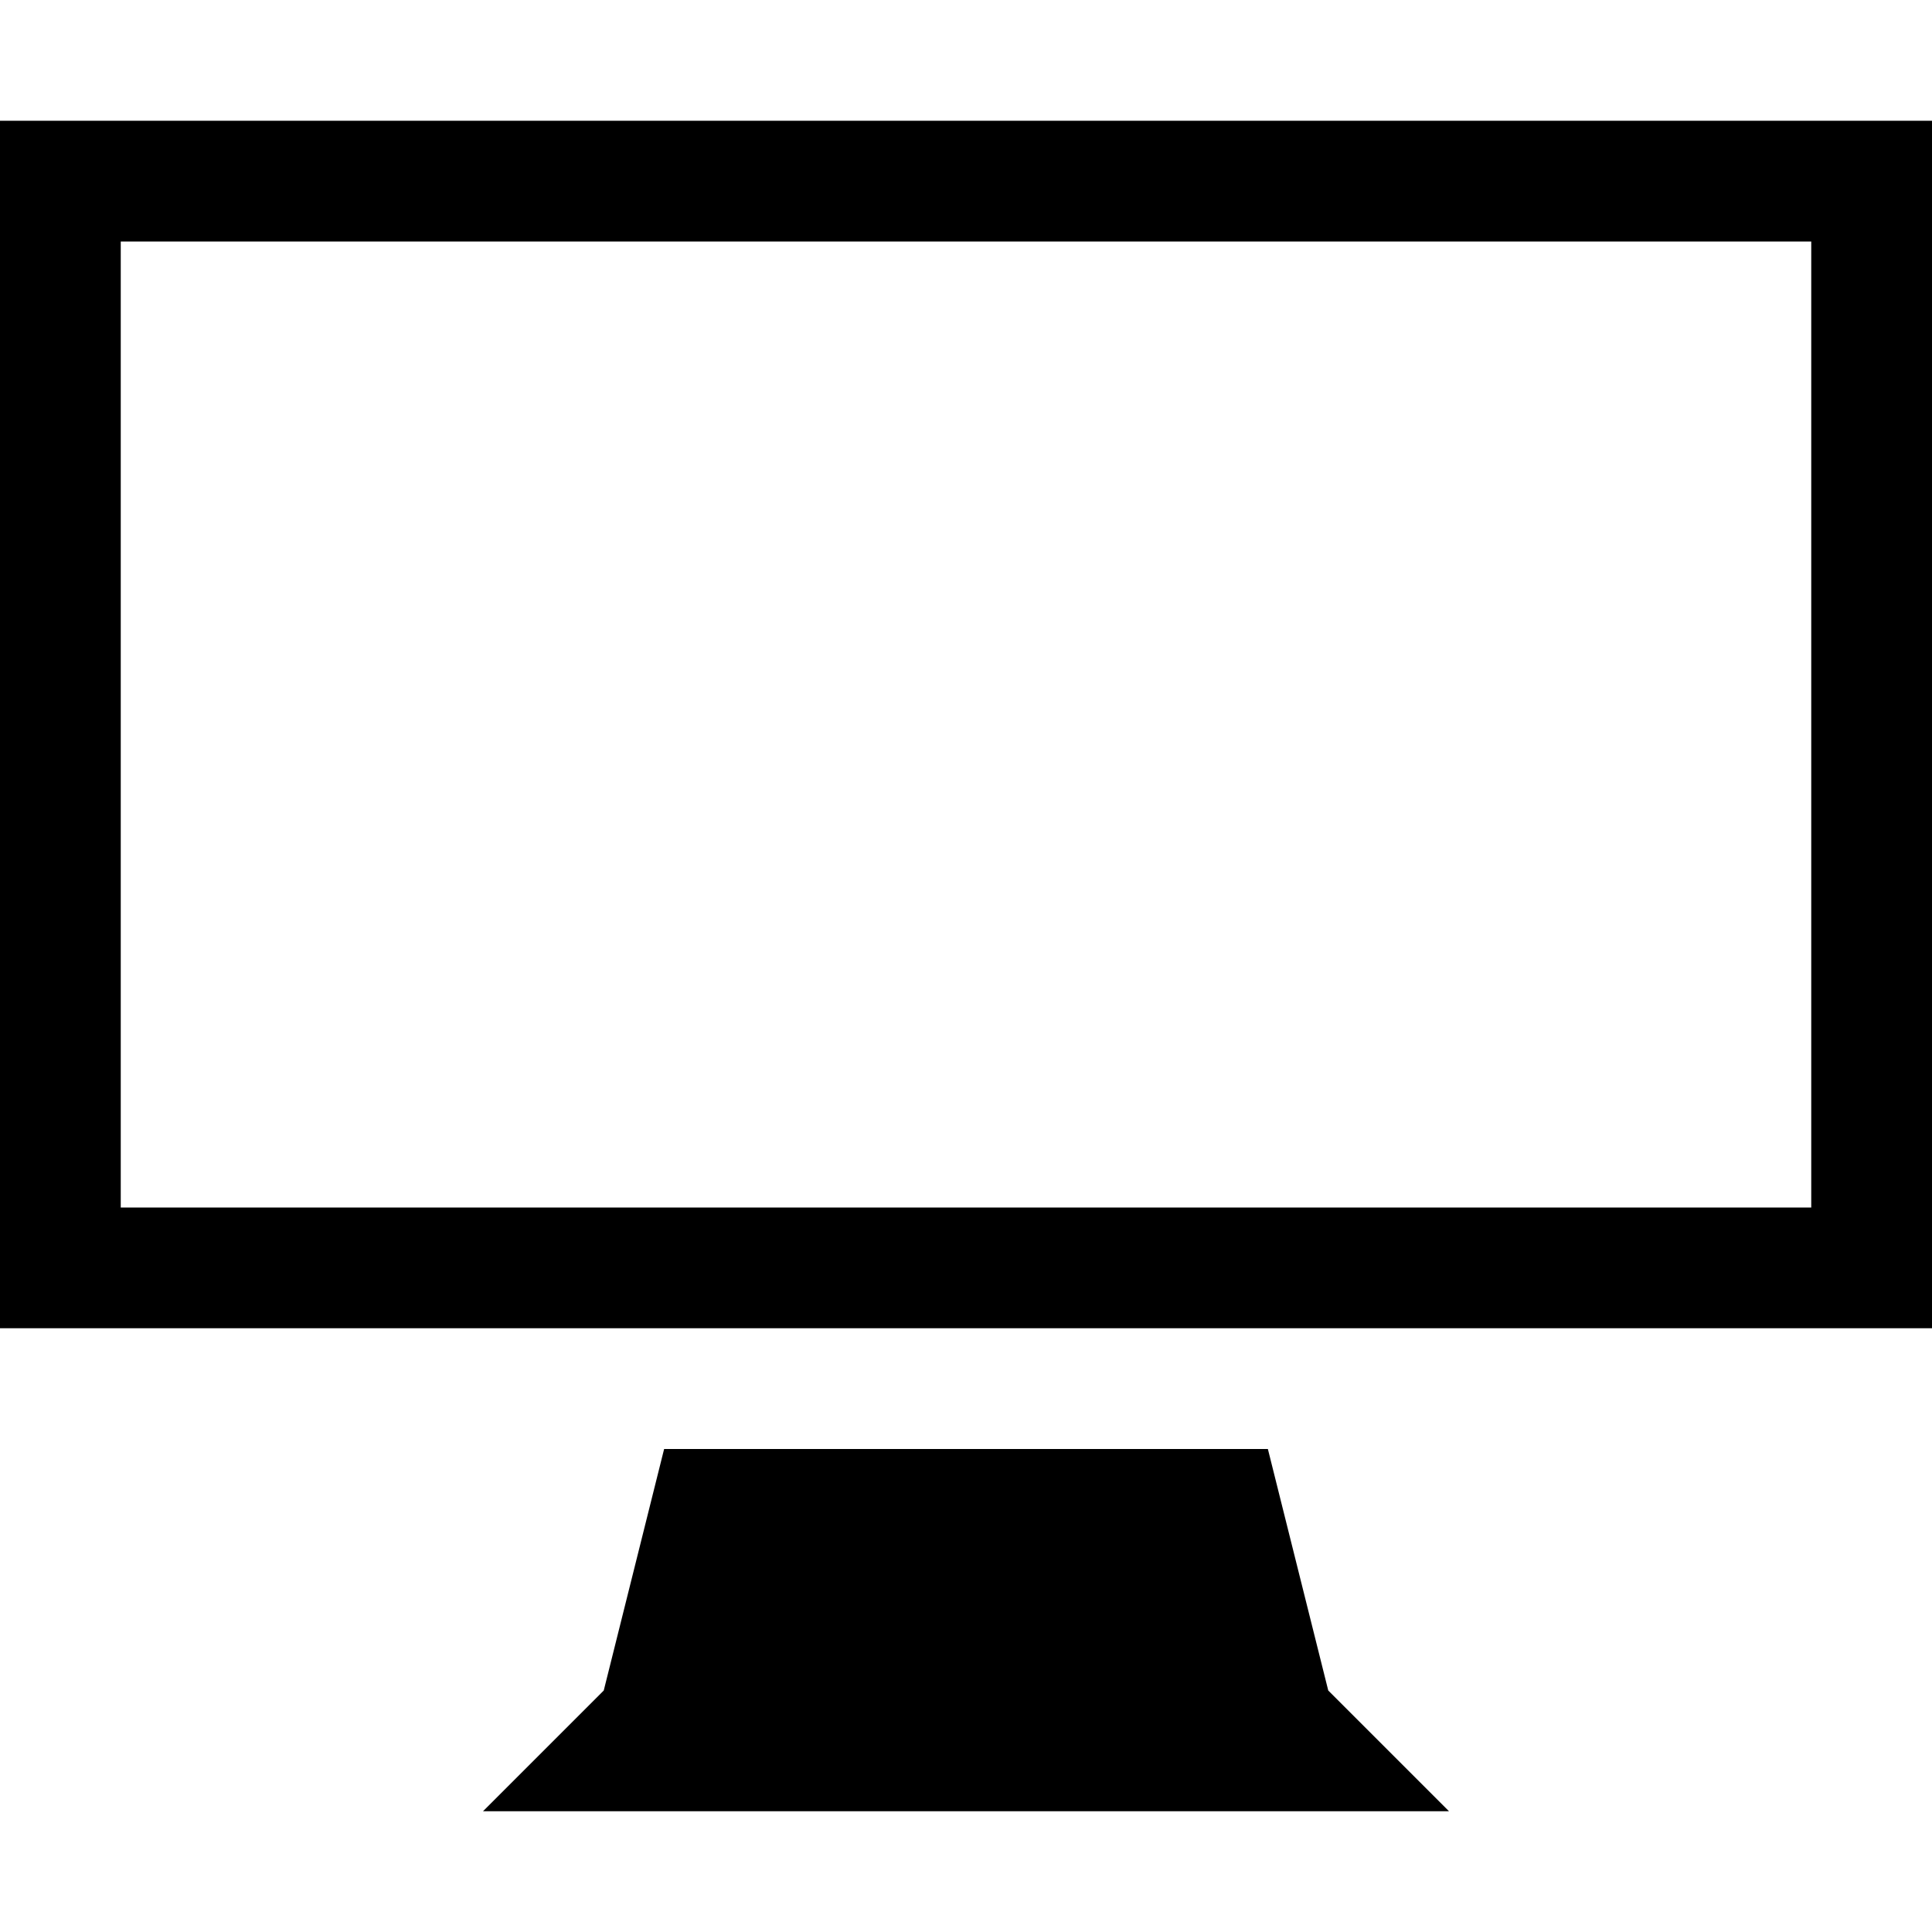
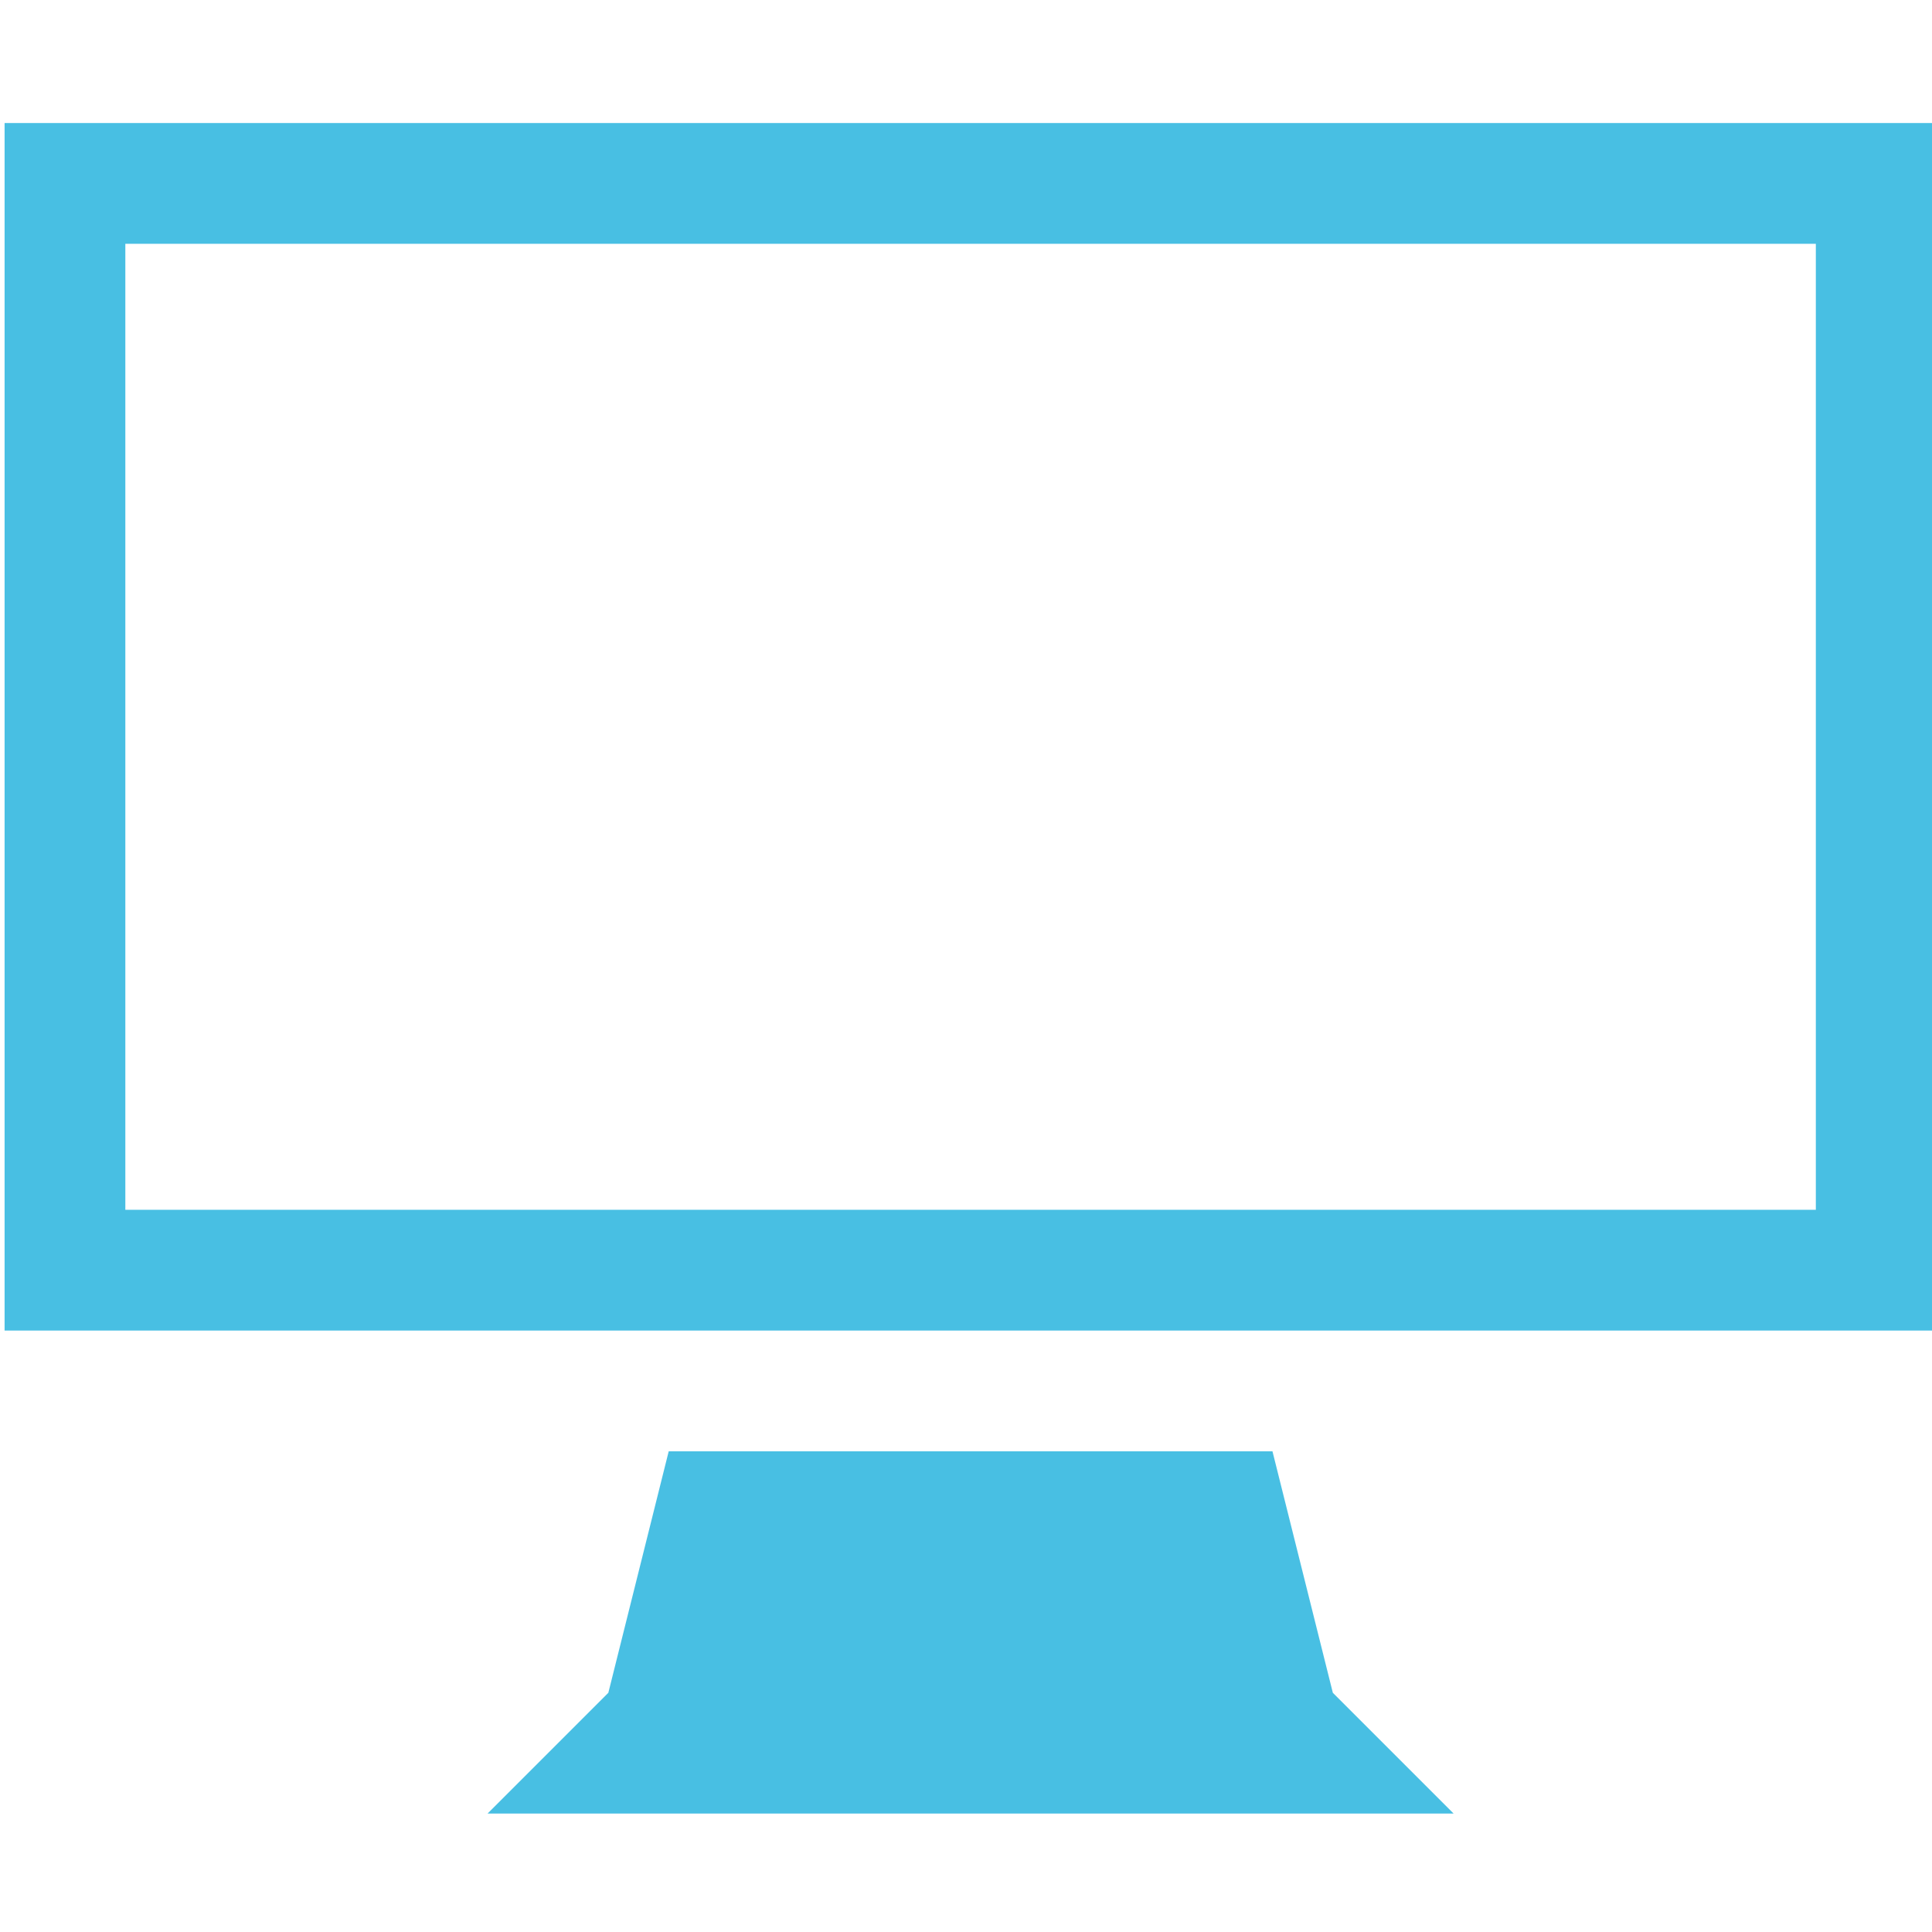
- <svg xmlns="http://www.w3.org/2000/svg" version="1.1" width="32" height="32" viewBox="0 0 32 32">
-   <path d="M0 2v20h32v-20h-32zM30 20h-28v-16h28v16zM21 24h-10l-1 4-2 2h16l-2-2z" />
+ <svg xmlns="http://www.w3.org/2000/svg" version="1.1" width="32" height="32" viewBox="0 0 32 32" id="svg16">
+   <defs id="defs20" />
+   <path d="M 0.076,2.038 V 22.038 H 32.076 V 2.038 Z M 30.076,20.038 H 2.076 V 4.038 H 30.076 Z m -9,4 h -10 l -1,4 -2,2 H 24.076 l -2,-2 z" id="path14" style="display:inline;stroke:none;stroke-opacity:1;fill:#48bfe3;fill-opacity:1" />
</svg>
